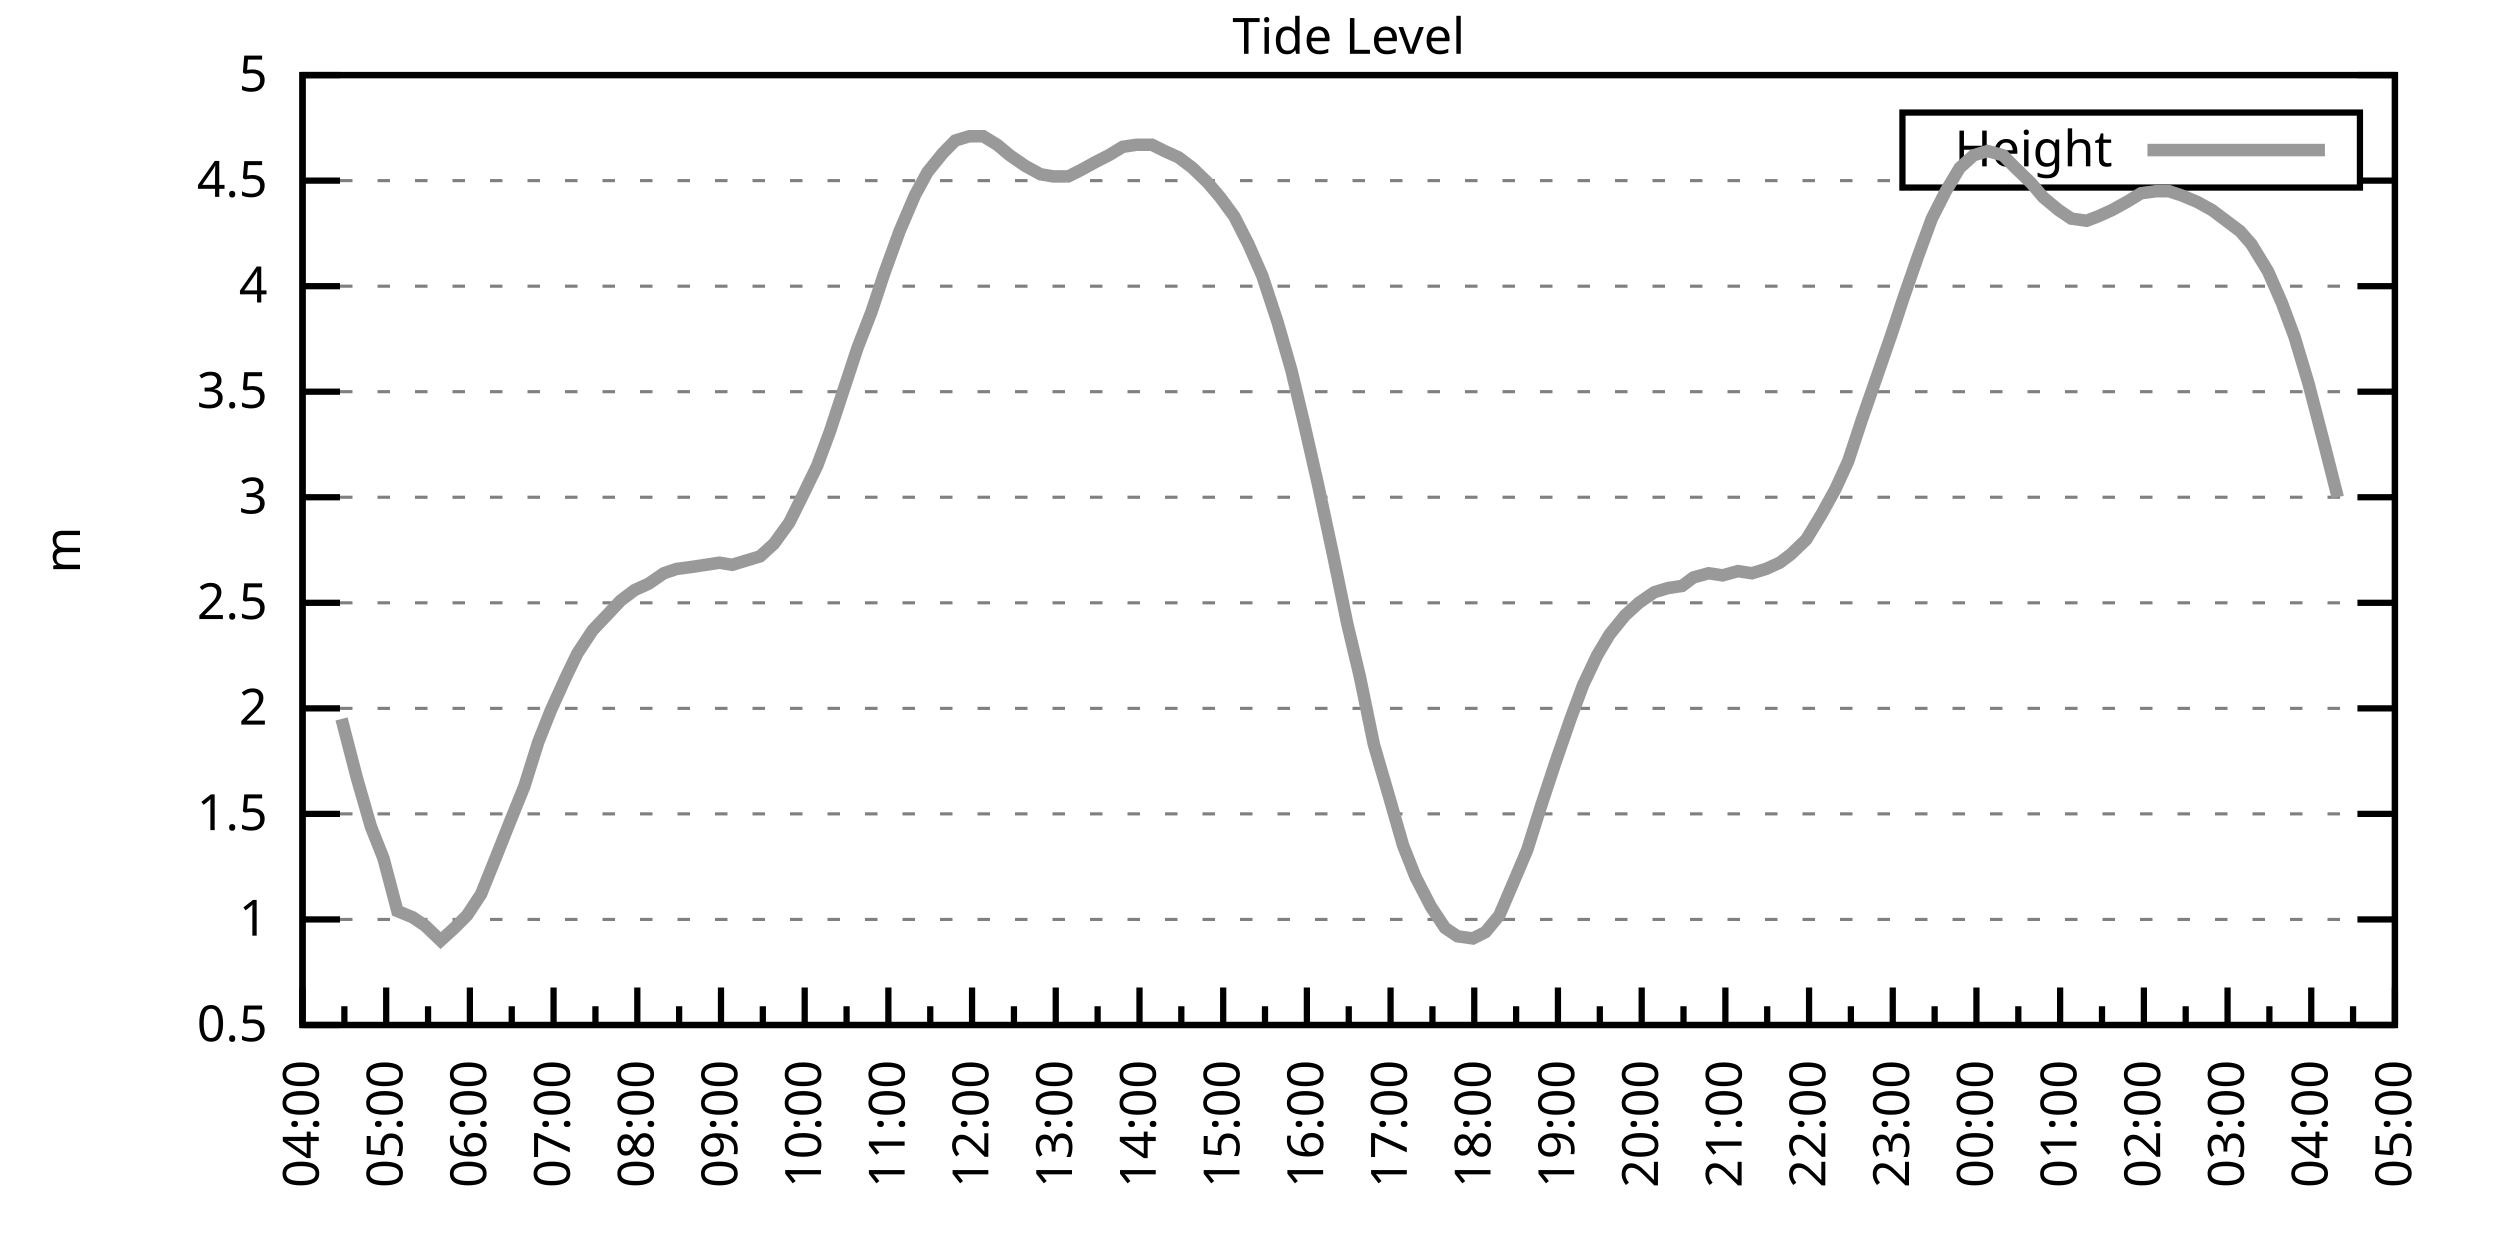
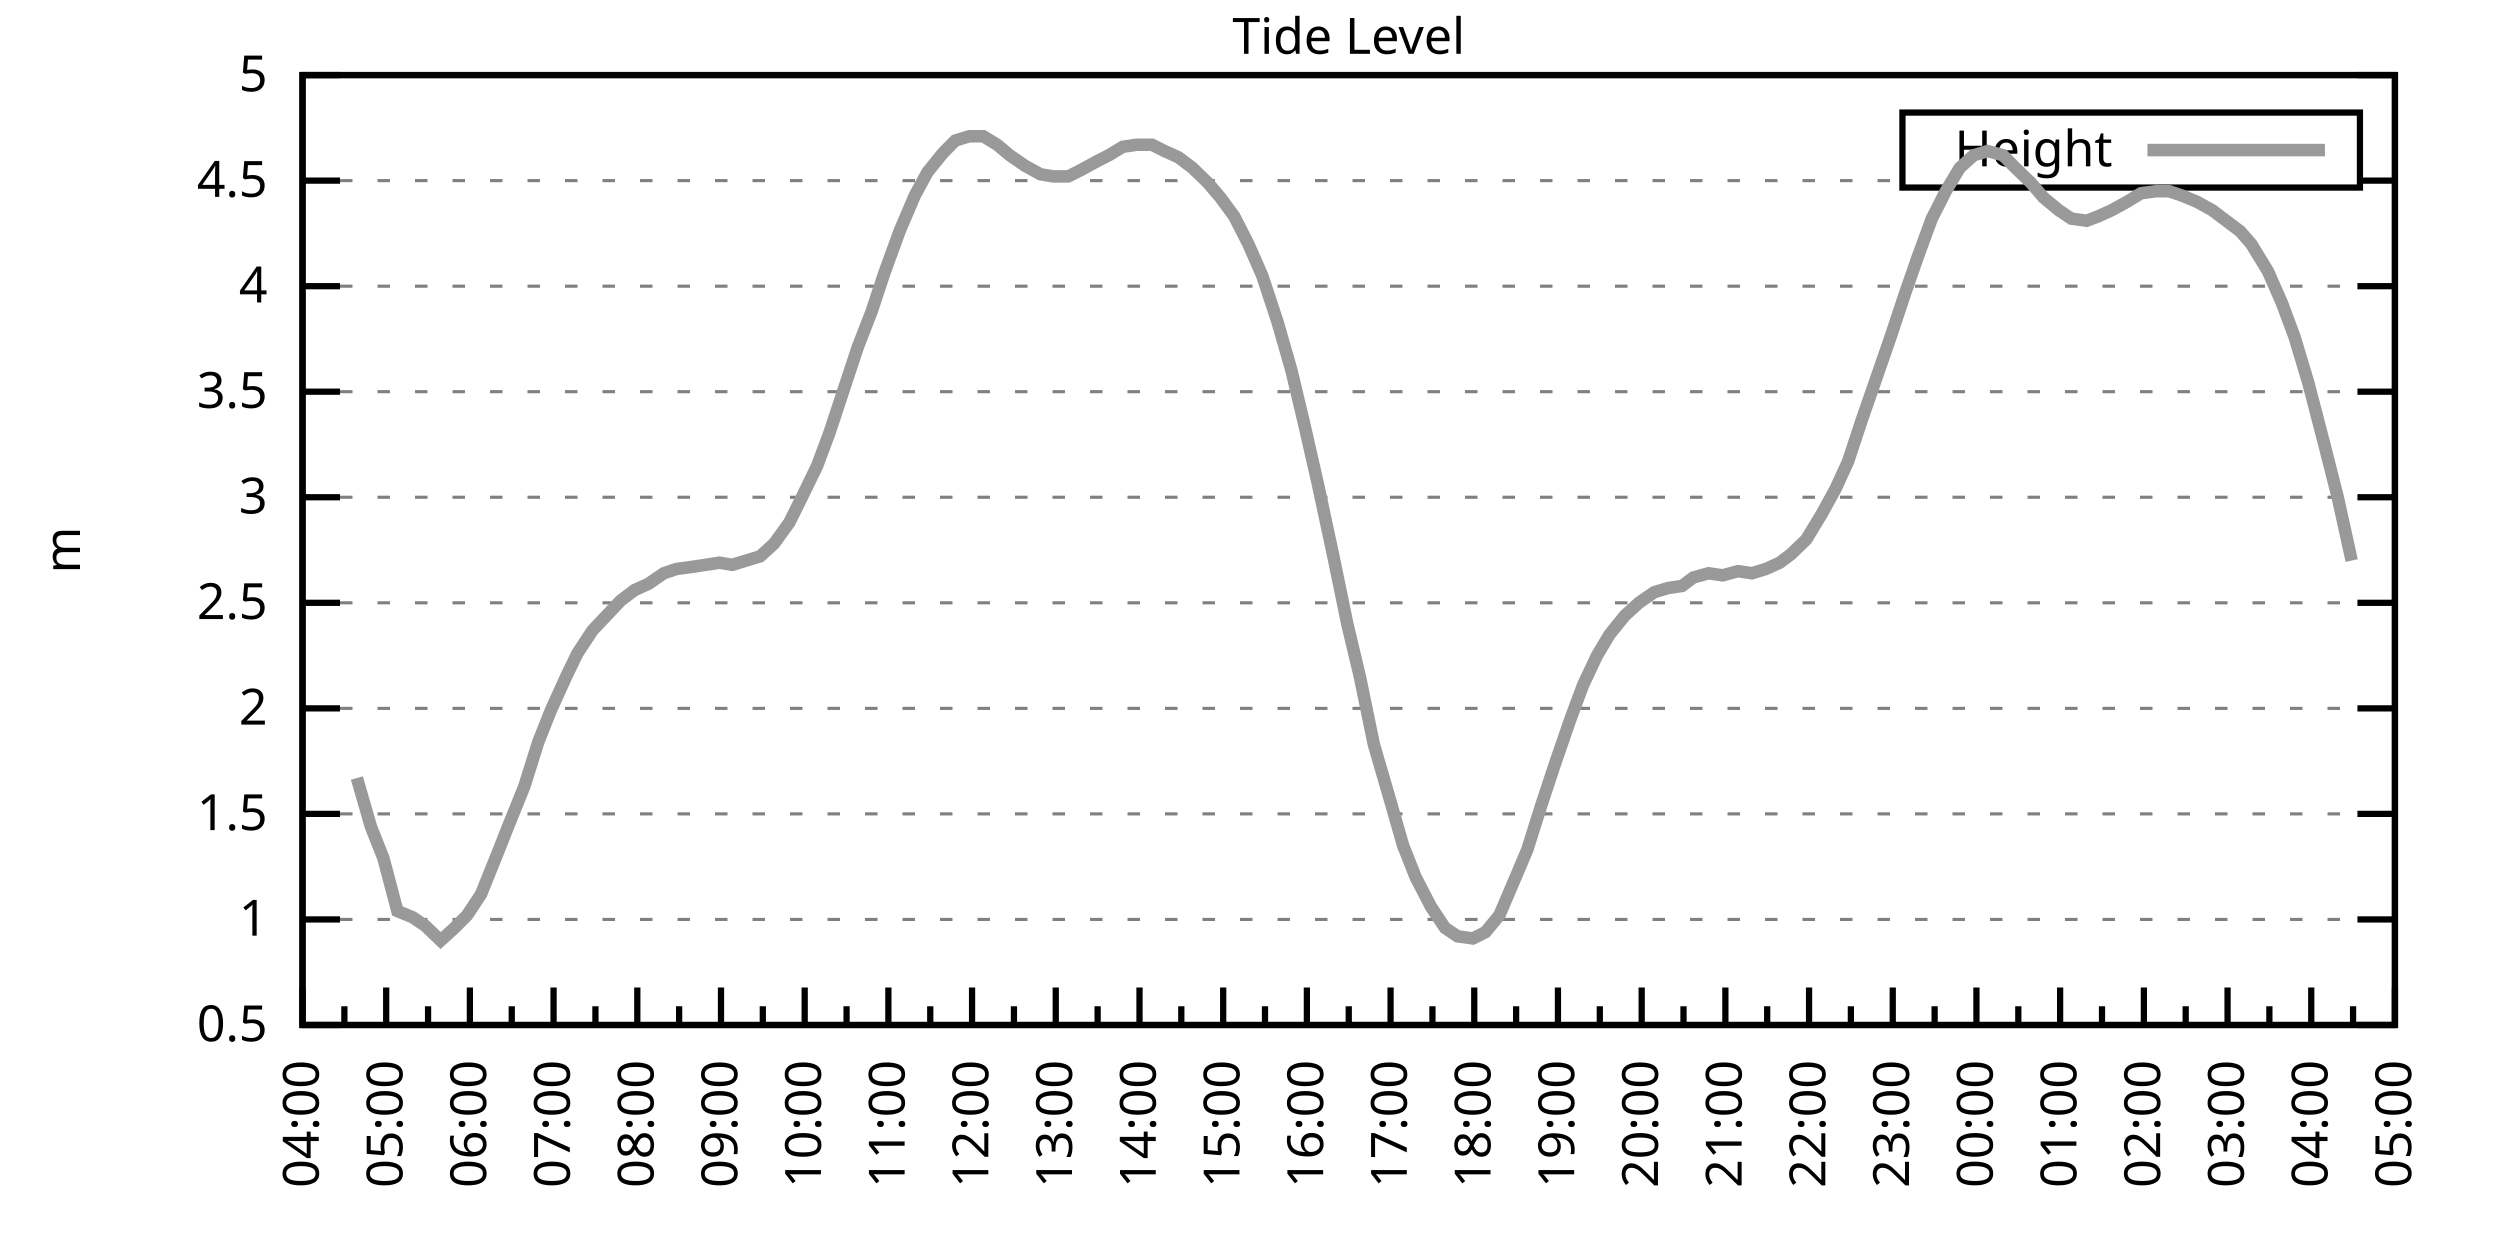
<svg xmlns="http://www.w3.org/2000/svg" xmlns:xlink="http://www.w3.org/1999/xlink" width="400" height="200" viewBox="0 0 400 200">
  <g id="gnuplot_canvas">
    <rect x="0" y="0" width="400" height="200" fill="none" />
    <defs>
      <circle id="gpDot" r="0.5" stroke-width="0.5" stroke="currentColor" />
      <path id="gpPt0" stroke-width="0.333" stroke="currentColor" d="M-1,0 h2 M0,-1 v2" />
      <path id="gpPt1" stroke-width="0.333" stroke="currentColor" d="M-1,-1 L1,1 M1,-1 L-1,1" />
      <path id="gpPt2" stroke-width="0.333" stroke="currentColor" d="M-1,0 L1,0 M0,-1 L0,1 M-1,-1 L1,1 M-1,1 L1,-1" />
      <rect id="gpPt3" stroke-width="0.333" stroke="currentColor" x="-1" y="-1" width="2" height="2" />
      <rect id="gpPt4" stroke-width="0.333" stroke="currentColor" fill="currentColor" x="-1" y="-1" width="2" height="2" />
      <circle id="gpPt5" stroke-width="0.333" stroke="currentColor" cx="0" cy="0" r="1" />
      <use xlink:href="#gpPt5" id="gpPt6" fill="currentColor" stroke="none" />
      <path id="gpPt7" stroke-width="0.333" stroke="currentColor" d="M0,-1.33 L-1.33,0.67 L1.33,0.67 z" />
      <use xlink:href="#gpPt7" id="gpPt8" fill="currentColor" stroke="none" />
      <use xlink:href="#gpPt7" id="gpPt9" stroke="currentColor" transform="rotate(180)" />
      <use xlink:href="#gpPt9" id="gpPt10" fill="currentColor" stroke="none" />
      <use xlink:href="#gpPt3" id="gpPt11" stroke="currentColor" transform="rotate(45)" />
      <use xlink:href="#gpPt11" id="gpPt12" fill="currentColor" stroke="none" />
      <path id="gpPt13" stroke-width="0.333" stroke="currentColor" d="M0,1.330 L1.265,0.411 L0.782,-1.067 L-0.782,-1.076 L-1.265,0.411 z" />
      <use xlink:href="#gpPt13" id="gpPt14" fill="currentColor" stroke="none" />
      <filter id="textbox" filterUnits="objectBoundingBox" x="0" y="0" height="1" width="1">
        <feFlood flood-color="white" flood-opacity="1" result="bgnd" />
        <feComposite in="SourceGraphic" in2="bgnd" operator="atop" />
      </filter>
      <filter id="greybox" filterUnits="objectBoundingBox" x="0" y="0" height="1" width="1">
        <feFlood flood-color="lightgrey" flood-opacity="1" result="grey" />
        <feComposite in="SourceGraphic" in2="grey" operator="atop" />
      </filter>
    </defs>
    <g fill="none" color="white" stroke="currentColor" stroke-width="1.00" stroke-linecap="butt" stroke-linejoin="miter">
</g>
    <g fill="none" color="black" stroke="currentColor" stroke-width="1.00" stroke-linecap="butt" stroke-linejoin="miter">
      <g stroke="none" shape-rendering="crispEdges">
        <polygon fill="rgb(255, 255, 255)" points="48.40,164.00 383.18,164.00 383.18,12.02 48.40,12.02 " />
      </g>
    </g>
    <g fill="none" color="black" stroke="currentColor" stroke-width="1.00" stroke-linecap="butt" stroke-linejoin="miter">
</g>
    <g fill="none" color="black" stroke="black" stroke-width="0.50" stroke-linecap="butt" stroke-linejoin="miter">
</g>
    <g fill="none" color="gray" stroke="currentColor" stroke-width="0.50" stroke-linecap="butt" stroke-linejoin="miter">
      <path stroke="gray" stroke-dasharray="2,4" class="gridline" d="M48.40,164.00 L383.19,164.00  " />
    </g>
    <g fill="none" color="gray" stroke="gray" stroke-width="1.00" stroke-linecap="butt" stroke-linejoin="miter">
</g>
    <g fill="none" color="black" stroke="currentColor" stroke-width="1.00" stroke-linecap="butt" stroke-linejoin="miter">
      <path stroke="black" d="M48.40,164.00 L54.40,164.00 M383.19,164.00 L377.19,164.00  " />
      <g transform="translate(42.80,166.60)" stroke="none" fill="black" font-family="Sans" font-size="8.00" text-anchor="end">
        <text>
          <tspan font-family="Sans"> 0.5</tspan>
        </text>
      </g>
    </g>
    <g fill="none" color="black" stroke="currentColor" stroke-width="1.00" stroke-linecap="butt" stroke-linejoin="miter">
</g>
    <g fill="none" color="black" stroke="black" stroke-width="0.50" stroke-linecap="butt" stroke-linejoin="miter">
</g>
    <g fill="none" color="gray" stroke="currentColor" stroke-width="0.50" stroke-linecap="butt" stroke-linejoin="miter">
      <path stroke="gray" stroke-dasharray="2,4" class="gridline" d="M48.40,147.11 L383.19,147.11  " />
    </g>
    <g fill="none" color="gray" stroke="gray" stroke-width="1.00" stroke-linecap="butt" stroke-linejoin="miter">
</g>
    <g fill="none" color="black" stroke="currentColor" stroke-width="1.00" stroke-linecap="butt" stroke-linejoin="miter">
      <path stroke="black" d="M48.40,147.11 L54.40,147.11 M383.19,147.11 L377.19,147.11  " />
      <g transform="translate(42.80,149.71)" stroke="none" fill="black" font-family="Sans" font-size="8.00" text-anchor="end">
        <text>
          <tspan font-family="Sans"> 1</tspan>
        </text>
      </g>
    </g>
    <g fill="none" color="black" stroke="currentColor" stroke-width="1.00" stroke-linecap="butt" stroke-linejoin="miter">
</g>
    <g fill="none" color="black" stroke="black" stroke-width="0.50" stroke-linecap="butt" stroke-linejoin="miter">
</g>
    <g fill="none" color="gray" stroke="currentColor" stroke-width="0.50" stroke-linecap="butt" stroke-linejoin="miter">
      <path stroke="gray" stroke-dasharray="2,4" class="gridline" d="M48.40,130.22 L383.19,130.22  " />
    </g>
    <g fill="none" color="gray" stroke="gray" stroke-width="1.00" stroke-linecap="butt" stroke-linejoin="miter">
</g>
    <g fill="none" color="black" stroke="currentColor" stroke-width="1.00" stroke-linecap="butt" stroke-linejoin="miter">
      <path stroke="black" d="M48.40,130.22 L54.40,130.22 M383.19,130.22 L377.19,130.22  " />
      <g transform="translate(42.80,132.82)" stroke="none" fill="black" font-family="Sans" font-size="8.00" text-anchor="end">
        <text>
          <tspan font-family="Sans"> 1.5</tspan>
        </text>
      </g>
    </g>
    <g fill="none" color="black" stroke="currentColor" stroke-width="1.00" stroke-linecap="butt" stroke-linejoin="miter">
</g>
    <g fill="none" color="black" stroke="black" stroke-width="0.50" stroke-linecap="butt" stroke-linejoin="miter">
</g>
    <g fill="none" color="gray" stroke="currentColor" stroke-width="0.50" stroke-linecap="butt" stroke-linejoin="miter">
      <path stroke="gray" stroke-dasharray="2,4" class="gridline" d="M48.40,113.34 L383.19,113.34  " />
    </g>
    <g fill="none" color="gray" stroke="gray" stroke-width="1.00" stroke-linecap="butt" stroke-linejoin="miter">
</g>
    <g fill="none" color="black" stroke="currentColor" stroke-width="1.00" stroke-linecap="butt" stroke-linejoin="miter">
      <path stroke="black" d="M48.40,113.34 L54.40,113.34 M383.19,113.34 L377.19,113.34  " />
      <g transform="translate(42.80,115.94)" stroke="none" fill="black" font-family="Sans" font-size="8.00" text-anchor="end">
        <text>
          <tspan font-family="Sans"> 2</tspan>
        </text>
      </g>
    </g>
    <g fill="none" color="black" stroke="currentColor" stroke-width="1.00" stroke-linecap="butt" stroke-linejoin="miter">
</g>
    <g fill="none" color="black" stroke="black" stroke-width="0.50" stroke-linecap="butt" stroke-linejoin="miter">
</g>
    <g fill="none" color="gray" stroke="currentColor" stroke-width="0.50" stroke-linecap="butt" stroke-linejoin="miter">
      <path stroke="gray" stroke-dasharray="2,4" class="gridline" d="M48.40,96.45 L383.19,96.45  " />
    </g>
    <g fill="none" color="gray" stroke="gray" stroke-width="1.00" stroke-linecap="butt" stroke-linejoin="miter">
</g>
    <g fill="none" color="black" stroke="currentColor" stroke-width="1.00" stroke-linecap="butt" stroke-linejoin="miter">
      <path stroke="black" d="M48.40,96.45 L54.40,96.45 M383.19,96.45 L377.19,96.45  " />
      <g transform="translate(42.80,99.05)" stroke="none" fill="black" font-family="Sans" font-size="8.00" text-anchor="end">
        <text>
          <tspan font-family="Sans"> 2.5</tspan>
        </text>
      </g>
    </g>
    <g fill="none" color="black" stroke="currentColor" stroke-width="1.00" stroke-linecap="butt" stroke-linejoin="miter">
</g>
    <g fill="none" color="black" stroke="black" stroke-width="0.50" stroke-linecap="butt" stroke-linejoin="miter">
</g>
    <g fill="none" color="gray" stroke="currentColor" stroke-width="0.50" stroke-linecap="butt" stroke-linejoin="miter">
      <path stroke="gray" stroke-dasharray="2,4" class="gridline" d="M48.40,79.56 L383.19,79.56  " />
    </g>
    <g fill="none" color="gray" stroke="gray" stroke-width="1.00" stroke-linecap="butt" stroke-linejoin="miter">
</g>
    <g fill="none" color="black" stroke="currentColor" stroke-width="1.00" stroke-linecap="butt" stroke-linejoin="miter">
      <path stroke="black" d="M48.40,79.56 L54.40,79.56 M383.19,79.56 L377.19,79.56  " />
      <g transform="translate(42.80,82.16)" stroke="none" fill="black" font-family="Sans" font-size="8.00" text-anchor="end">
        <text>
          <tspan font-family="Sans"> 3</tspan>
        </text>
      </g>
    </g>
    <g fill="none" color="black" stroke="currentColor" stroke-width="1.00" stroke-linecap="butt" stroke-linejoin="miter">
</g>
    <g fill="none" color="black" stroke="black" stroke-width="0.50" stroke-linecap="butt" stroke-linejoin="miter">
</g>
    <g fill="none" color="gray" stroke="currentColor" stroke-width="0.50" stroke-linecap="butt" stroke-linejoin="miter">
      <path stroke="gray" stroke-dasharray="2,4" class="gridline" d="M48.40,62.67 L383.19,62.67  " />
    </g>
    <g fill="none" color="gray" stroke="gray" stroke-width="1.00" stroke-linecap="butt" stroke-linejoin="miter">
</g>
    <g fill="none" color="black" stroke="currentColor" stroke-width="1.00" stroke-linecap="butt" stroke-linejoin="miter">
      <path stroke="black" d="M48.40,62.67 L54.40,62.67 M383.19,62.67 L377.19,62.67  " />
      <g transform="translate(42.80,65.27)" stroke="none" fill="black" font-family="Sans" font-size="8.00" text-anchor="end">
        <text>
          <tspan font-family="Sans"> 3.5</tspan>
        </text>
      </g>
    </g>
    <g fill="none" color="black" stroke="currentColor" stroke-width="1.00" stroke-linecap="butt" stroke-linejoin="miter">
</g>
    <g fill="none" color="black" stroke="black" stroke-width="0.50" stroke-linecap="butt" stroke-linejoin="miter">
</g>
    <g fill="none" color="gray" stroke="currentColor" stroke-width="0.50" stroke-linecap="butt" stroke-linejoin="miter">
      <path stroke="gray" stroke-dasharray="2,4" class="gridline" d="M48.40,45.79 L383.19,45.79  " />
    </g>
    <g fill="none" color="gray" stroke="gray" stroke-width="1.00" stroke-linecap="butt" stroke-linejoin="miter">
</g>
    <g fill="none" color="black" stroke="currentColor" stroke-width="1.00" stroke-linecap="butt" stroke-linejoin="miter">
      <path stroke="black" d="M48.40,45.79 L54.40,45.79 M383.19,45.79 L377.19,45.79  " />
      <g transform="translate(42.80,48.39)" stroke="none" fill="black" font-family="Sans" font-size="8.00" text-anchor="end">
        <text>
          <tspan font-family="Sans"> 4</tspan>
        </text>
      </g>
    </g>
    <g fill="none" color="black" stroke="currentColor" stroke-width="1.00" stroke-linecap="butt" stroke-linejoin="miter">
</g>
    <g fill="none" color="black" stroke="black" stroke-width="0.50" stroke-linecap="butt" stroke-linejoin="miter">
</g>
    <g fill="none" color="gray" stroke="currentColor" stroke-width="0.50" stroke-linecap="butt" stroke-linejoin="miter">
      <path stroke="gray" stroke-dasharray="2,4" class="gridline" d="M48.40,28.90 L304.39,28.90 M377.59,28.90 L383.19,28.90  " />
    </g>
    <g fill="none" color="gray" stroke="gray" stroke-width="1.00" stroke-linecap="butt" stroke-linejoin="miter">
</g>
    <g fill="none" color="black" stroke="currentColor" stroke-width="1.00" stroke-linecap="butt" stroke-linejoin="miter">
      <path stroke="black" d="M48.40,28.90 L54.40,28.90 M383.19,28.90 L377.19,28.90  " />
      <g transform="translate(42.80,31.50)" stroke="none" fill="black" font-family="Sans" font-size="8.00" text-anchor="end">
        <text>
          <tspan font-family="Sans"> 4.5</tspan>
        </text>
      </g>
    </g>
    <g fill="none" color="black" stroke="currentColor" stroke-width="1.00" stroke-linecap="butt" stroke-linejoin="miter">
</g>
    <g fill="none" color="black" stroke="black" stroke-width="0.50" stroke-linecap="butt" stroke-linejoin="miter">
</g>
    <g fill="none" color="gray" stroke="currentColor" stroke-width="0.50" stroke-linecap="butt" stroke-linejoin="miter">
      <path stroke="gray" stroke-dasharray="2,4" class="gridline" d="M48.40,12.01 L383.19,12.01  " />
    </g>
    <g fill="none" color="gray" stroke="gray" stroke-width="1.00" stroke-linecap="butt" stroke-linejoin="miter">
</g>
    <g fill="none" color="black" stroke="currentColor" stroke-width="1.00" stroke-linecap="butt" stroke-linejoin="miter">
      <path stroke="black" d="M48.40,12.01 L54.40,12.01 M383.19,12.01 L377.19,12.01  " />
      <g transform="translate(42.80,14.61)" stroke="none" fill="black" font-family="Sans" font-size="8.00" text-anchor="end">
        <text>
          <tspan font-family="Sans"> 5</tspan>
        </text>
      </g>
    </g>
    <g fill="none" color="black" stroke="currentColor" stroke-width="1.00" stroke-linecap="butt" stroke-linejoin="miter">
      <path stroke="black" d="M48.40,164.00 L48.40,158.00  " />
      <g transform="translate(51.00,169.60) rotate(270)" stroke="none" fill="black" font-family="Sans" font-size="8.00" text-anchor="end">
        <text>
          <tspan font-family="Sans">04:00</tspan>
        </text>
      </g>
    </g>
    <g fill="none" color="black" stroke="currentColor" stroke-width="1.00" stroke-linecap="butt" stroke-linejoin="miter">
      <path stroke="black" d="M55.10,164.00 L55.10,161.00 M61.79,164.00 L61.79,158.00  " />
      <g transform="translate(64.39,169.60) rotate(270)" stroke="none" fill="black" font-family="Sans" font-size="8.00" text-anchor="end">
        <text>
          <tspan font-family="Sans">05:00</tspan>
        </text>
      </g>
    </g>
    <g fill="none" color="black" stroke="currentColor" stroke-width="1.00" stroke-linecap="butt" stroke-linejoin="miter">
      <path stroke="black" d="M68.49,164.00 L68.49,161.00 M75.18,164.00 L75.18,158.00  " />
      <g transform="translate(77.78,169.60) rotate(270)" stroke="none" fill="black" font-family="Sans" font-size="8.00" text-anchor="end">
        <text>
          <tspan font-family="Sans">06:00</tspan>
        </text>
      </g>
    </g>
    <g fill="none" color="black" stroke="currentColor" stroke-width="1.00" stroke-linecap="butt" stroke-linejoin="miter">
      <path stroke="black" d="M81.88,164.00 L81.88,161.00 M88.57,164.00 L88.57,158.00  " />
      <g transform="translate(91.17,169.60) rotate(270)" stroke="none" fill="black" font-family="Sans" font-size="8.00" text-anchor="end">
        <text>
          <tspan font-family="Sans">07:00</tspan>
        </text>
      </g>
    </g>
    <g fill="none" color="black" stroke="currentColor" stroke-width="1.00" stroke-linecap="butt" stroke-linejoin="miter">
      <path stroke="black" d="M95.27,164.00 L95.27,161.00 M101.97,164.00 L101.97,158.00  " />
      <g transform="translate(104.57,169.60) rotate(270)" stroke="none" fill="black" font-family="Sans" font-size="8.00" text-anchor="end">
        <text>
          <tspan font-family="Sans">08:00</tspan>
        </text>
      </g>
    </g>
    <g fill="none" color="black" stroke="currentColor" stroke-width="1.00" stroke-linecap="butt" stroke-linejoin="miter">
      <path stroke="black" d="M108.66,164.00 L108.66,161.00 M115.36,164.00 L115.36,158.00  " />
      <g transform="translate(117.96,169.60) rotate(270)" stroke="none" fill="black" font-family="Sans" font-size="8.00" text-anchor="end">
        <text>
          <tspan font-family="Sans">09:00</tspan>
        </text>
      </g>
    </g>
    <g fill="none" color="black" stroke="currentColor" stroke-width="1.00" stroke-linecap="butt" stroke-linejoin="miter">
      <path stroke="black" d="M122.05,164.00 L122.05,161.00 M128.75,164.00 L128.75,158.00  " />
      <g transform="translate(131.35,169.60) rotate(270)" stroke="none" fill="black" font-family="Sans" font-size="8.00" text-anchor="end">
        <text>
          <tspan font-family="Sans">10:00</tspan>
        </text>
      </g>
    </g>
    <g fill="none" color="black" stroke="currentColor" stroke-width="1.00" stroke-linecap="butt" stroke-linejoin="miter">
      <path stroke="black" d="M135.45,164.00 L135.45,161.00 M142.14,164.00 L142.14,158.00  " />
      <g transform="translate(144.74,169.60) rotate(270)" stroke="none" fill="black" font-family="Sans" font-size="8.00" text-anchor="end">
        <text>
          <tspan font-family="Sans">11:00</tspan>
        </text>
      </g>
    </g>
    <g fill="none" color="black" stroke="currentColor" stroke-width="1.00" stroke-linecap="butt" stroke-linejoin="miter">
      <path stroke="black" d="M148.84,164.00 L148.84,161.00 M155.53,164.00 L155.53,158.00  " />
      <g transform="translate(158.13,169.60) rotate(270)" stroke="none" fill="black" font-family="Sans" font-size="8.00" text-anchor="end">
        <text>
          <tspan font-family="Sans">12:00</tspan>
        </text>
      </g>
    </g>
    <g fill="none" color="black" stroke="currentColor" stroke-width="1.00" stroke-linecap="butt" stroke-linejoin="miter">
      <path stroke="black" d="M162.23,164.00 L162.23,161.00 M168.92,164.00 L168.92,158.00  " />
      <g transform="translate(171.52,169.60) rotate(270)" stroke="none" fill="black" font-family="Sans" font-size="8.00" text-anchor="end">
        <text>
          <tspan font-family="Sans">13:00</tspan>
        </text>
      </g>
    </g>
    <g fill="none" color="black" stroke="currentColor" stroke-width="1.00" stroke-linecap="butt" stroke-linejoin="miter">
      <path stroke="black" d="M175.62,164.00 L175.62,161.00 M182.32,164.00 L182.32,158.00  " />
      <g transform="translate(184.92,169.60) rotate(270)" stroke="none" fill="black" font-family="Sans" font-size="8.00" text-anchor="end">
        <text>
          <tspan font-family="Sans">14:00</tspan>
        </text>
      </g>
    </g>
    <g fill="none" color="black" stroke="currentColor" stroke-width="1.00" stroke-linecap="butt" stroke-linejoin="miter">
      <path stroke="black" d="M189.01,164.00 L189.01,161.00 M195.71,164.00 L195.71,158.00  " />
      <g transform="translate(198.31,169.60) rotate(270)" stroke="none" fill="black" font-family="Sans" font-size="8.00" text-anchor="end">
        <text>
          <tspan font-family="Sans">15:00</tspan>
        </text>
      </g>
    </g>
    <g fill="none" color="black" stroke="currentColor" stroke-width="1.00" stroke-linecap="butt" stroke-linejoin="miter">
      <path stroke="black" d="M202.40,164.00 L202.40,161.00 M209.10,164.00 L209.10,158.00  " />
      <g transform="translate(211.70,169.60) rotate(270)" stroke="none" fill="black" font-family="Sans" font-size="8.00" text-anchor="end">
        <text>
          <tspan font-family="Sans">16:00</tspan>
        </text>
      </g>
    </g>
    <g fill="none" color="black" stroke="currentColor" stroke-width="1.00" stroke-linecap="butt" stroke-linejoin="miter">
      <path stroke="black" d="M215.80,164.00 L215.80,161.00 M222.49,164.00 L222.49,158.00  " />
      <g transform="translate(225.09,169.60) rotate(270)" stroke="none" fill="black" font-family="Sans" font-size="8.00" text-anchor="end">
        <text>
          <tspan font-family="Sans">17:00</tspan>
        </text>
      </g>
    </g>
    <g fill="none" color="black" stroke="currentColor" stroke-width="1.00" stroke-linecap="butt" stroke-linejoin="miter">
      <path stroke="black" d="M229.19,164.00 L229.19,161.00 M235.88,164.00 L235.88,158.00  " />
      <g transform="translate(238.48,169.60) rotate(270)" stroke="none" fill="black" font-family="Sans" font-size="8.00" text-anchor="end">
        <text>
          <tspan font-family="Sans">18:00</tspan>
        </text>
      </g>
    </g>
    <g fill="none" color="black" stroke="currentColor" stroke-width="1.00" stroke-linecap="butt" stroke-linejoin="miter">
      <path stroke="black" d="M242.58,164.00 L242.58,161.00 M249.27,164.00 L249.27,158.00  " />
      <g transform="translate(251.87,169.60) rotate(270)" stroke="none" fill="black" font-family="Sans" font-size="8.00" text-anchor="end">
        <text>
          <tspan font-family="Sans">19:00</tspan>
        </text>
      </g>
    </g>
    <g fill="none" color="black" stroke="currentColor" stroke-width="1.00" stroke-linecap="butt" stroke-linejoin="miter">
      <path stroke="black" d="M255.97,164.00 L255.97,161.00 M262.67,164.00 L262.67,158.00  " />
      <g transform="translate(265.27,169.60) rotate(270)" stroke="none" fill="black" font-family="Sans" font-size="8.00" text-anchor="end">
        <text>
          <tspan font-family="Sans">20:00</tspan>
        </text>
      </g>
    </g>
    <g fill="none" color="black" stroke="currentColor" stroke-width="1.00" stroke-linecap="butt" stroke-linejoin="miter">
      <path stroke="black" d="M269.36,164.00 L269.36,161.00 M276.06,164.00 L276.06,158.00  " />
      <g transform="translate(278.66,169.60) rotate(270)" stroke="none" fill="black" font-family="Sans" font-size="8.00" text-anchor="end">
        <text>
          <tspan font-family="Sans">21:00</tspan>
        </text>
      </g>
    </g>
    <g fill="none" color="black" stroke="currentColor" stroke-width="1.00" stroke-linecap="butt" stroke-linejoin="miter">
      <path stroke="black" d="M282.75,164.00 L282.75,161.00 M289.45,164.00 L289.45,158.00  " />
      <g transform="translate(292.05,169.60) rotate(270)" stroke="none" fill="black" font-family="Sans" font-size="8.00" text-anchor="end">
        <text>
          <tspan font-family="Sans">22:00</tspan>
        </text>
      </g>
    </g>
    <g fill="none" color="black" stroke="currentColor" stroke-width="1.00" stroke-linecap="butt" stroke-linejoin="miter">
      <path stroke="black" d="M296.14,164.00 L296.14,161.00 M302.84,164.00 L302.84,158.00  " />
      <g transform="translate(305.44,169.60) rotate(270)" stroke="none" fill="black" font-family="Sans" font-size="8.00" text-anchor="end">
        <text>
          <tspan font-family="Sans">23:00</tspan>
        </text>
      </g>
    </g>
    <g fill="none" color="black" stroke="currentColor" stroke-width="1.00" stroke-linecap="butt" stroke-linejoin="miter">
      <path stroke="black" d="M309.54,164.00 L309.54,161.00 M316.23,164.00 L316.23,158.00  " />
      <g transform="translate(318.83,169.60) rotate(270)" stroke="none" fill="black" font-family="Sans" font-size="8.00" text-anchor="end">
        <text>
          <tspan font-family="Sans">00:00</tspan>
        </text>
      </g>
    </g>
    <g fill="none" color="black" stroke="currentColor" stroke-width="1.00" stroke-linecap="butt" stroke-linejoin="miter">
      <path stroke="black" d="M322.93,164.00 L322.93,161.00 M329.62,164.00 L329.62,158.00  " />
      <g transform="translate(332.22,169.60) rotate(270)" stroke="none" fill="black" font-family="Sans" font-size="8.00" text-anchor="end">
        <text>
          <tspan font-family="Sans">01:00</tspan>
        </text>
      </g>
    </g>
    <g fill="none" color="black" stroke="currentColor" stroke-width="1.00" stroke-linecap="butt" stroke-linejoin="miter">
      <path stroke="black" d="M336.32,164.00 L336.32,161.00 M343.02,164.00 L343.02,158.00  " />
      <g transform="translate(345.62,169.60) rotate(270)" stroke="none" fill="black" font-family="Sans" font-size="8.00" text-anchor="end">
        <text>
          <tspan font-family="Sans">02:00</tspan>
        </text>
      </g>
    </g>
    <g fill="none" color="black" stroke="currentColor" stroke-width="1.00" stroke-linecap="butt" stroke-linejoin="miter">
      <path stroke="black" d="M349.71,164.00 L349.71,161.00 M356.41,164.00 L356.41,158.00  " />
      <g transform="translate(359.01,169.60) rotate(270)" stroke="none" fill="black" font-family="Sans" font-size="8.00" text-anchor="end">
        <text>
          <tspan font-family="Sans">03:00</tspan>
        </text>
      </g>
    </g>
    <g fill="none" color="black" stroke="currentColor" stroke-width="1.00" stroke-linecap="butt" stroke-linejoin="miter">
      <path stroke="black" d="M363.10,164.00 L363.10,161.00 M369.80,164.00 L369.80,158.00  " />
      <g transform="translate(372.40,169.60) rotate(270)" stroke="none" fill="black" font-family="Sans" font-size="8.00" text-anchor="end">
        <text>
          <tspan font-family="Sans">04:00</tspan>
        </text>
      </g>
    </g>
    <g fill="none" color="black" stroke="currentColor" stroke-width="1.00" stroke-linecap="butt" stroke-linejoin="miter">
      <path stroke="black" d="M376.49,164.00 L376.49,161.00 M383.19,164.00 L383.19,158.00  " />
      <g transform="translate(385.79,169.60) rotate(270)" stroke="none" fill="black" font-family="Sans" font-size="8.00" text-anchor="end">
        <text>
          <tspan font-family="Sans">05:00</tspan>
        </text>
      </g>
    </g>
    <g fill="none" color="black" stroke="currentColor" stroke-width="1.00" stroke-linecap="butt" stroke-linejoin="miter">
</g>
    <g fill="none" color="black" stroke="currentColor" stroke-width="1.00" stroke-linecap="butt" stroke-linejoin="miter">
      <path stroke="black" d="M48.40,12.01 L48.40,164.00 L383.19,164.00 L383.19,12.01 L48.40,12.01 Z  " />
    </g>
    <g fill="none" color="black" stroke="currentColor" stroke-width="1.00" stroke-linecap="butt" stroke-linejoin="miter">
      <g transform="translate(12.80,88.01) rotate(270)" stroke="none" fill="black" font-family="Sans" font-size="8.00" text-anchor="middle">
        <text>
          <tspan font-family="Sans">m</tspan>
        </text>
      </g>
    </g>
    <g fill="none" color="black" stroke="currentColor" stroke-width="1.00" stroke-linecap="butt" stroke-linejoin="miter">
</g>
    <g fill="none" color="black" stroke="currentColor" stroke-width="1.00" stroke-linecap="butt" stroke-linejoin="miter">
      <path stroke="black" d="M304.39,30.01 L304.39,18.01 L377.59,18.01 L377.59,30.01 L304.39,30.01 Z  " />
    </g>
    <g id="Tide_level_plot_1">
      <g fill="none" color="white" stroke="black" stroke-width="2.00" stroke-linecap="butt" stroke-linejoin="miter">
</g>
      <g fill="none" color="black" stroke="currentColor" stroke-width="2.00" stroke-linecap="butt" stroke-linejoin="miter">
        <g transform="translate(337.99,26.61)" stroke="none" fill="black" font-family="Sans" font-size="8.00" text-anchor="end">
          <text>
            <tspan font-family="Sans">Height</tspan>
          </text>
        </g>
      </g>
      <g fill="none" color="black" stroke="currentColor" stroke-width="2.00" stroke-linecap="butt" stroke-linejoin="miter">
-         <path stroke="rgb(153, 153, 153)" d="M343.59,24.01 L371.99,24.01 M54.65,115.03 L57.10,124.48 L59.34,132.25 L61.35,137.32 L63.58,145.76 L66.03,146.77   L68.04,148.13 L70.50,150.49 L72.73,148.46 L74.74,146.44 L76.97,143.06 L79.42,136.98 L81.43,131.91 L83.89,125.83   L86.12,118.74 L88.13,113.67 L90.58,108.27 L92.37,104.56 L94.82,100.84 L97.06,98.48 L99.29,96.11 L101.52,94.42   L103.75,93.41 L106.21,91.72 L108.22,91.04 L110.67,90.71 L112.90,90.37 L115.13,90.03 L117.14,90.37 L119.38,89.69   L121.61,89.02 L123.84,86.99 L126.29,83.61 L128.30,79.56 L130.76,74.49 L132.77,69.09 L135.22,61.66 L137.23,55.58   L139.46,49.84 L141.47,43.76 L143.93,37.00 L146.38,31.26 L148.39,27.55 L150.85,24.51 L152.85,22.48 L155.09,21.80   L157.32,21.80 L159.55,23.16 L161.56,24.84 L164.01,26.53 L166.47,27.88 L168.48,28.22 L170.93,28.22 L172.94,27.21   L175.40,25.86 L177.41,24.84 L179.64,23.49 L181.87,23.16 L184.32,23.16 L186.33,24.17 L188.57,25.18 L190.80,26.87   L193.25,29.24 L195.26,31.60 L197.49,34.64 L199.73,39.03 L201.96,44.10 L204.41,51.53 L206.64,59.30 L208.65,67.74   L210.88,77.53 L213.34,89.02 L215.57,99.83 L217.58,108.27 L219.81,119.08 L222.27,127.52 L224.50,135.29 L226.51,140.36   L228.96,145.09 L231.20,148.46 L233.20,149.81 L235.66,150.15 L237.67,149.14 L239.90,146.44 L242.36,140.69 L244.36,135.97   L246.60,128.87 L248.83,122.12 L251.28,115.03 L253.29,109.62 L255.52,104.89 L257.53,101.52 L259.99,98.48 L262.22,96.45   L264.67,94.76 L266.91,94.08 L269.14,93.75 L270.92,92.40 L273.38,91.72 L275.61,92.06 L278.07,91.38 L280.30,91.72   L282.53,91.04 L284.76,90.03 L286.55,88.68 L289.00,86.32 L291.46,82.26 L293.69,78.21 L295.70,73.82 L297.93,67.06   L300.16,60.65 L302.62,53.55 L304.63,47.47 L306.86,41.06 L309.09,34.98 L311.32,30.59 L313.55,26.87 L315.79,24.84   L318.02,24.17 L320.47,24.84 L322.48,26.87 L324.94,29.24 L326.95,31.60 L329.40,33.63 L331.41,34.98 L333.86,35.32   L335.65,34.64 L337.88,33.63 L340.34,32.28 L342.57,30.92 L345.02,30.59 L347.03,30.59 L349.04,31.26 L351.50,32.28   L353.95,33.63 L355.74,34.98 L358.42,37.00 L360.20,39.03 L362.88,43.42 L365.11,48.49 L367.12,53.89 L369.35,61.32   L371.81,70.78 L374.04,79.56  " />
+         <path stroke="rgb(153, 153, 153)" d="M343.59,24.01 L371.99,24.01 M57.10,124.48 L59.34,132.25 L61.35,137.32 L63.58,145.76 L66.03,146.77 L68.04,148.13   L70.50,150.49 L72.73,148.46 L74.74,146.44 L76.97,143.06 L79.42,136.98 L81.43,131.91 L83.89,125.83 L86.12,118.74   L88.13,113.67 L90.58,108.27 L92.37,104.56 L94.82,100.84 L97.06,98.48 L99.29,96.11 L101.52,94.42 L103.75,93.41   L106.21,91.72 L108.22,91.04 L110.67,90.71 L112.90,90.37 L115.13,90.03 L117.14,90.37 L119.38,89.69 L121.61,89.02   L123.84,86.99 L126.29,83.61 L128.30,79.56 L130.76,74.49 L132.77,69.09 L135.22,61.66 L137.23,55.58 L139.46,49.84   L141.47,43.76 L143.93,37.00 L146.38,31.26 L148.39,27.55 L150.85,24.51 L152.85,22.48 L155.09,21.80 L157.32,21.80   L159.55,23.16 L161.56,24.84 L164.01,26.53 L166.47,27.88 L168.48,28.22 L170.93,28.22 L172.94,27.21 L175.40,25.86   L177.41,24.84 L179.64,23.49 L181.87,23.16 L184.32,23.16 L186.33,24.17 L188.57,25.18 L190.80,26.87 L193.25,29.24   L195.26,31.60 L197.49,34.64 L199.73,39.03 L201.96,44.10 L204.41,51.53 L206.64,59.30 L208.65,67.74 L210.88,77.53   L213.34,89.02 L215.57,99.83 L217.58,108.27 L219.81,119.08 L222.27,127.52 L224.50,135.29 L226.51,140.36 L228.96,145.09   L231.20,148.46 L233.20,149.81 L235.66,150.15 L237.67,149.14 L239.90,146.44 L242.36,140.69 L244.36,135.97 L246.60,128.87   L248.83,122.12 L251.28,115.03 L253.29,109.62 L255.52,104.89 L257.53,101.52 L259.99,98.48 L262.22,96.45 L264.67,94.76   L266.91,94.08 L269.14,93.75 L270.92,92.40 L273.38,91.72 L275.61,92.06 L278.07,91.38 L280.30,91.72 L282.53,91.04   L284.76,90.03 L286.55,88.68 L289.00,86.32 L291.46,82.26 L293.69,78.21 L295.70,73.82 L297.93,67.06 L300.16,60.65   L302.62,53.55 L304.63,47.47 L306.86,41.06 L309.09,34.98 L311.32,30.59 L313.55,26.87 L315.79,24.84 L318.02,24.17   L320.47,24.84 L322.48,26.87 L324.94,29.24 L326.95,31.60 L329.40,33.63 L331.41,34.98 L333.86,35.32 L335.65,34.64   L337.88,33.63 L340.34,32.28 L342.57,30.92 L345.02,30.59 L347.03,30.59 L349.04,31.26 L351.50,32.28 L353.95,33.63   L355.74,34.98 L358.42,37.00 L360.20,39.03 L362.88,43.42 L365.11,48.49 L367.12,53.89 L369.35,61.32 L371.81,70.78   L374.04,79.56 L376.27,89.69  " />
      </g>
    </g>
    <g fill="none" color="black" stroke="currentColor" stroke-width="2.00" stroke-linecap="butt" stroke-linejoin="miter">
</g>
    <g fill="none" color="black" stroke="black" stroke-width="1.00" stroke-linecap="butt" stroke-linejoin="miter">
</g>
    <g fill="none" color="black" stroke="currentColor" stroke-width="1.00" stroke-linecap="butt" stroke-linejoin="miter">
      <path stroke="black" d="M48.40,12.01 L48.40,164.00 L383.19,164.00 L383.19,12.01 L48.40,12.01 Z  " />
    </g>
    <g fill="none" color="black" stroke="currentColor" stroke-width="1.00" stroke-linecap="butt" stroke-linejoin="miter">
      <g transform="translate(215.79,8.61)" stroke="none" fill="black" font-family="Sans" font-size="8.00" text-anchor="middle">
        <text>
          <tspan font-family="Sans">Tide Level</tspan>
        </text>
      </g>
    </g>
    <g fill="none" color="black" stroke="currentColor" stroke-width="1.00" stroke-linecap="butt" stroke-linejoin="miter">
</g>
  </g>
</svg>
